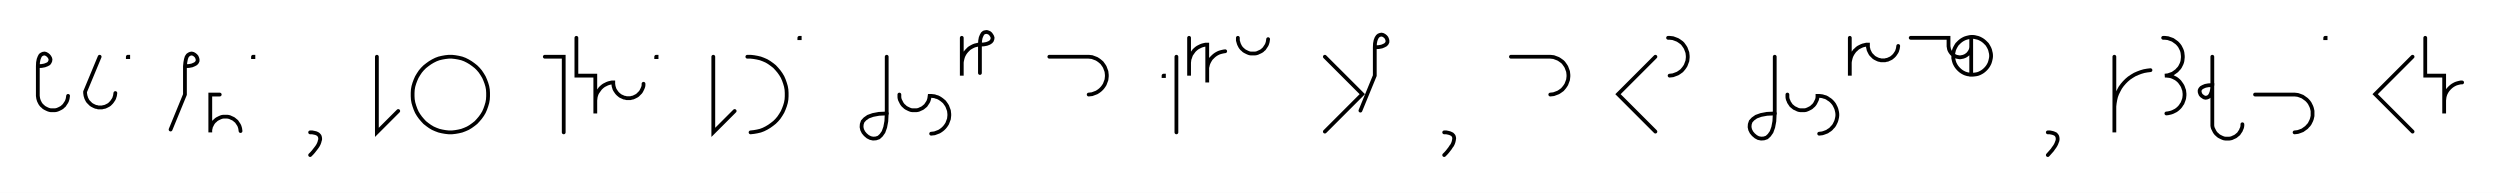
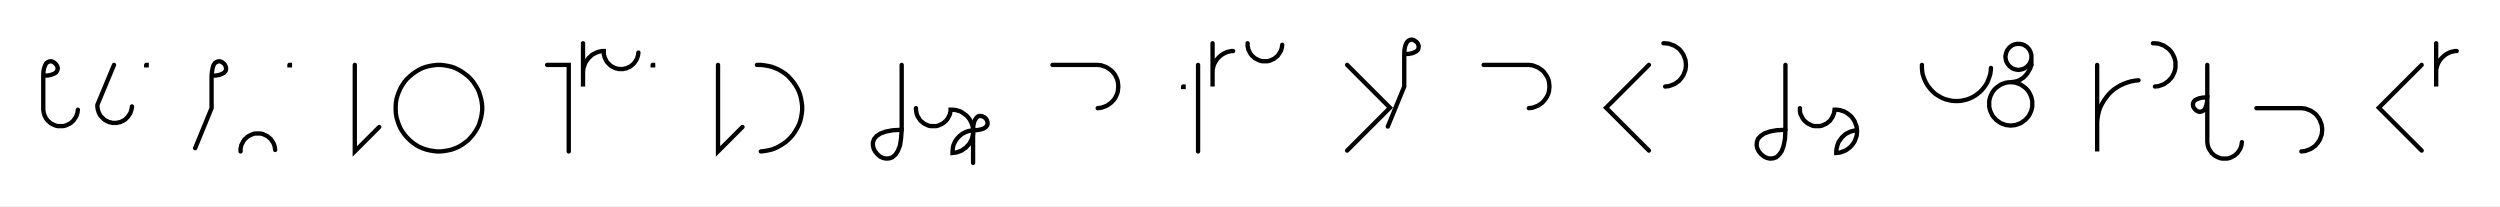
- <svg xmlns="http://www.w3.org/2000/svg" width="1322.029" height="102.0" style="fill:none; stroke-linecap:round;">
+ <svg xmlns="http://www.w3.org/2000/svg" width="1155.608" height="95.252" style="fill:none; stroke-linecap:round;">
  <rect width="100%" height="100%" fill="#FFFFFF" />
  <path stroke="#000000" stroke-width="2" d="M 550,75" />
  <path stroke="#000000" stroke-width="2" d="M 20,35" />
  <path stroke="#000000" stroke-width="2" d="M 20,35 22,34.9 23.6,34.6 24.9,34.1 25.8,33.6 26.3,32.9 26.6,32.2 26.7,31.4 26.5,30.7 26.1,30 25.6,29.4 25,28.9 24.3,28.5 23.6,28.3 22.8,28.4 22.1,28.7 21.4,29.2 20.9,30.1 20.4,31.4 20.1,33 20,35 20,50 20,50.7 20.1,51.4 20.2,52.1 20.4,52.8 20.6,53.4 20.9,54 21.2,54.6 21.6,55.2 22.1,55.8 22.6,56.2 23.1,56.7 23.7,57.1 24.3,57.4 24.9,57.7 25.6,58 26.3,58.2 26.9,58.3 27.6,58.3 28.3,58.3 29,58.3 29.7,58.2 30.4,58 31.1,57.7 31.7,57.4 32.3,57.1 32.9,56.7 33.4,56.2 33.9,55.8 34.3,55.2 34.7,54.6 35.1,54 35.4,53.4 35.6,52.8 35.8,52.1 35.9,51.4 36,50.7" />
  <path stroke="#000000" stroke-width="2" d="M 42.7,70" />
  <path stroke="#000000" stroke-width="2" d="M 52.7,30 45,48.5 45,49.2 45.1,49.9 45.2,50.6 45.4,51.2 45.6,51.9 45.9,52.5 46.2,53.1 46.6,53.7 47.1,54.2 47.6,54.7 48.1,55.2 48.7,55.6 49.3,55.9 49.9,56.2 50.6,56.5 51.3,56.6 51.9,56.8 52.6,56.8 53.3,56.8 54,56.8 54.7,56.6 55.4,56.5 56.1,56.2 56.7,55.9 57.3,55.6 57.9,55.2 58.4,54.7 58.9,54.2 59.3,53.7 59.7,53.1 60.1,52.5 60.4,51.9 60.6,51.2 60.8,50.6 60.9,49.9 61,49.2" />
  <path stroke="#000000" stroke-width="2" d="M 67.6,70" />
  <path stroke="#000000" stroke-width="2" d="M 67.6,30 67.8,30 67.8,30.2 67.6,30.2 67.6,30" />
  <path stroke="#000000" stroke-width="2" d="M 97.8,70" />
  <path stroke="#000000" stroke-width="2" d="M 97.8,35" />
  <path stroke="#000000" stroke-width="2" d="M 97.8,35 99.9,34.9 101.5,34.6 102.7,34.1 103.6,33.6 104.2,32.9 104.5,32.2 104.5,31.4 104.3,30.7 104,30 103.5,29.4 102.9,28.9 102.2,28.5 101.4,28.3 100.7,28.4 100,28.7 99.3,29.2 98.7,30.1 98.3,31.4 98,33 97.8,35 97.8,50 90.2,68.5" />
  <path stroke="#000000" stroke-width="2" d="M 111.2,70" />
-   <path stroke="#000000" stroke-width="2" d="M 116.2,50 111.2,50 111.2,70 111.2,69.3 111.2,68.6 111.4,67.9 111.5,67.2 111.8,66.6 112.1,66 112.4,65.4 112.8,64.8 113.3,64.2 113.8,63.8 114.3,63.3 114.9,62.9 115.5,62.6 116.1,62.3 116.8,62 117.4,61.8 118.1,61.7 118.8,61.7 119.5,61.7 120.2,61.7 120.9,61.8 121.6,62 122.2,62.3 122.9,62.6 123.5,62.9 124,63.3 124.6,63.8 125.1,64.2 125.5,64.8 125.9,65.4 126.3,66 126.6,66.6 126.8,67.2 127,67.9 127.1,68.6 127.2,69.3" />
+   <path stroke="#000000" stroke-width="2" d="M 111.2,70 111.2,69.3 111.2,68.6 111.4,67.9 111.5,67.2 111.8,66.6 112.1,66 112.4,65.4 112.8,64.8 113.3,64.2 113.8,63.8 114.3,63.3 114.9,62.9 115.5,62.6 116.1,62.3 116.8,62 117.4,61.8 118.1,61.7 118.8,61.7 119.5,61.7 120.2,61.7 120.9,61.8 121.6,62 122.2,62.3 122.9,62.6 123.5,62.9 124,63.3 124.6,63.8 125.1,64.2 125.5,64.8 125.9,65.4 126.3,66 126.6,66.6 126.8,67.2 127,67.9 127.1,68.6 127.2,69.3" />
  <path stroke="#000000" stroke-width="2" d="M 133.8,70" />
  <path stroke="#000000" stroke-width="2" d="M 133.8,30 134,30 134,30.2 133.8,30.2 133.8,30" />
  <path stroke="#000000" stroke-width="2" d="M 164,70" />
-   <path stroke="#000000" stroke-width="2" d="M 164,70" />
-   <path stroke="#000000" stroke-width="2" d="M 164,70 165.1,70 166.1,70.2 167,70.4 167.7,70.7 168.2,71 168.7,71.5 169,71.9 169.2,72.5 169.3,73.1 169.3,73.8 169.1,74.4 168.9,75.2 168.6,76 168.2,76.8 167.7,77.6 167.1,78.4 166.4,79.3 165.7,80.2 164.9,81.1 164,82" />
-   <path stroke="#000000" stroke-width="2" d="M 199.3,70" />
-   <path stroke="#000000" stroke-width="2" d="M 199.3,30 199.3,70 210.6,58.7" />
-   <path stroke="#000000" stroke-width="2" d="M 217.3,70" />
-   <path stroke="#000000" stroke-width="2" d="M 237.3,70 239,70 240.8,69.8 242.5,69.5 244.2,69.1 245.8,68.5 247.4,67.8 248.9,66.9 250.3,65.9 251.7,64.8 252.9,63.5 254,62.2 255,60.8 255.9,59.3 256.6,57.7 257.2,56 257.7,54.3 258,52.6 258.1,50.9 258.1,49.1 258,47.4 257.7,45.7 257.2,44 256.6,42.4 255.9,40.8 255,39.3 254,37.8 252.9,36.5 251.7,35.3 250.3,34.2 248.9,33.2 247.4,32.3 245.8,31.5 244.2,30.9 242.5,30.5 240.8,30.2 239,30 237.3,30 235.5,30.2 233.8,30.5 232.1,30.9 230.5,31.5 228.9,32.3 227.4,33.2 226,34.2 224.6,35.3 223.4,36.5 222.3,37.8 221.3,39.3 220.4,40.8 219.7,42.4 219.1,44 218.6,45.7 218.3,47.4 218.2,49.1 218.2,50.9 218.3,52.6 218.6,54.3 219.1,56 219.7,57.7 220.4,59.3 221.3,60.8 222.3,62.2 223.4,63.5 224.6,64.8 226,65.9 227.4,66.9 228.9,67.8 230.5,68.5 232.1,69.1 233.8,69.5 235.5,69.8 237.3,70" />
-   <path stroke="#000000" stroke-width="2" d="M 288.1,70" />
-   <path stroke="#000000" stroke-width="2" d="M 288.1,30 298.1,30 298.1,70" />
-   <path stroke="#000000" stroke-width="2" d="M 304.8,70" />
-   <path stroke="#000000" stroke-width="2" d="M 304.8,20 304.8,40 314.8,40 314.8,60 314.8,54 314.8,53.1 314.9,52.3 315,51.4 315.2,50.6 315.5,49.7 315.9,48.9 316.4,48.2 316.9,47.5 317.4,46.8 318,46.2 318.7,45.6 319.4,45.1 320.2,44.7 321,44.3 321.8,44 322.6,43.8 323.5,43.6 324.3,43.6 324.3,44.3 324.4,45 324.5,45.7 324.7,46.3 324.9,47 325.2,47.6 325.6,48.2 326,48.8 326.4,49.3 326.9,49.8 327.5,50.3 328,50.7 328.6,51 329.3,51.3 329.9,51.6 330.6,51.7 331.3,51.9 332,51.9 332.7,51.9 333.4,51.9 334.1,51.7 334.7,51.6 335.4,51.3 336,51 336.6,50.7 337.2,50.3 337.7,49.8 338.2,49.3 338.7,48.8 339.1,48.2 339.4,47.6 339.7,47 340,46.3 340.2,45.7 340.3,45 340.3,44.3" />
-   <path stroke="#000000" stroke-width="2" d="M 347,70" />
-   <path stroke="#000000" stroke-width="2" d="M 347,30 347.2,30 347.2,30.2 347,30.2 347,30" />
-   <path stroke="#000000" stroke-width="2" d="M 377.2,70" />
-   <path stroke="#000000" stroke-width="2" d="M 377.2,30 377.2,70 388.5,58.7" />
-   <path stroke="#000000" stroke-width="2" d="M 395.2,70" />
-   <path stroke="#000000" stroke-width="2" d="M 395.2,30 396.9,30 398.7,30.2 400.4,30.5 402.1,30.9 403.7,31.5 405.3,32.2 406.8,33.1 408.2,34.1 409.6,35.2 410.8,36.5 411.9,37.8 412.9,39.2 413.8,40.7 414.5,42.3 415.1,44 415.6,45.7 415.9,47.4 416,49.1 416,50.9 415.9,52.6 415.6,54.3 415.1,56 414.5,57.6 413.8,59.2 412.9,60.7 411.9,62.2 410.8,63.5 409.6,64.7 408.2,65.8 406.8,66.8 405.3,67.7 403.7,68.5 402.1,69.1 400.4,69.5 398.7,69.8 396.9,70" />
-   <path stroke="#000000" stroke-width="2" d="M 422.7,70" />
-   <path stroke="#000000" stroke-width="2" d="M 422.7,20 422.9,20 422.9,20.2 422.7,20.2 422.7,20" />
-   <path stroke="#000000" stroke-width="2" d="M 452.9,70" />
-   <path stroke="#000000" stroke-width="2" d="M 468.9,30 468.9,60" />
-   <path stroke="#000000" stroke-width="2" d="M 468.9,60 468.7,64.1 468.1,67.3 467.2,69.8 466,71.5 464.7,72.7 463.2,73.2 461.7,73.3 460.3,73 458.9,72.3 457.6,71.2 456.6,70 455.9,68.6 455.6,67.2 455.7,65.7 456.2,64.2 457.4,62.9 459.1,61.7 461.6,60.8 464.8,60.2 468.9,60" />
-   <path stroke="#000000" stroke-width="2" d="M 475.6,70" />
-   <path stroke="#000000" stroke-width="2" d="M 475.6,50 475.6,50.7 475.6,51.4 475.7,52.1 475.9,52.8 476.2,53.4 476.5,54 476.8,54.6 477.2,55.2 477.7,55.8 478.2,56.2 478.7,56.7 479.3,57.1 479.9,57.4 480.5,57.7 481.2,58 481.8,58.2 482.5,58.3 483.2,58.3 483.9,58.3 484.6,58.3 485.3,58.2 486,58 486.6,57.7 487.3,57.4 487.9,57.1 488.4,56.7 489,56.2 489.5,55.8 489.9,55.2 490.3,54.6 490.7,54 491,53.4 491.2,52.8 491.4,52.1 491.5,51.4 491.6,50.7 492.4,50.7 493.3,50.8 494.2,50.9 495,51.2 495.8,51.4 496.6,51.8 497.4,52.3 498.1,52.8 498.7,53.3 499.4,53.9 499.9,54.6 500.4,55.3 500.9,56.1 501.2,56.9 501.5,57.7 501.8,58.5 501.9,59.4 502,60.3 502,61.1 501.9,62 501.8,62.9 501.5,63.7 501.2,64.5 500.9,65.3 500.4,66.1 499.9,66.8 499.4,67.4 498.7,68.1 498.1,68.6 497.4,69.1 496.6,69.6 495.8,69.9 495,70.2 494.2,70.5 493.3,70.6 492.4,70.7" />
-   <path stroke="#000000" stroke-width="2" d="M 508.6,70" />
-   <path stroke="#000000" stroke-width="2" d="M 508.6,20 508.6,40 508.6,34 508.6,33.1 508.7,32.3 508.9,31.4 509.1,30.6 509.4,29.7 509.8,28.9 510.2,28.2 510.7,27.5 511.3,26.8 511.9,26.2 512.5,25.6 513.3,25.1 514,24.7 514.8,24.3 515.6,24 516.5,23.8 517.3,23.6 518.2,23.6" />
-   <path stroke="#000000" stroke-width="2" d="M 518.2,23.6 520.2,23.5 521.8,23.2 523.1,22.7 524,22.1 524.5,21.5 524.8,20.7 524.9,20 524.7,19.3 524.3,18.6 523.8,17.9 523.2,17.4 522.5,17.1 521.8,16.9 521,17 520.3,17.2 519.6,17.8 519.1,18.7 518.6,19.9 518.3,21.5 518.2,23.6 518.2,38.6" />
-   <path stroke="#000000" stroke-width="2" d="M 554.9,70" />
-   <path stroke="#000000" stroke-width="2" d="M 554.9,30 574.9,30 575.7,30 576.6,30.1 577.5,30.2 578.3,30.5 579.1,30.8 579.9,31.1 580.7,31.6 581.4,32.1 582,32.6 582.7,33.2 583.2,33.9 583.7,34.6 584.2,35.4 584.5,36.2 584.8,37 585.1,37.8 585.2,38.7 585.3,39.6 585.3,40.4 585.2,41.3 585.1,42.2 584.8,43 584.5,43.8 584.2,44.6 583.7,45.4 583.2,46.1 582.7,46.7 582,47.4 581.4,47.9 580.7,48.4 579.9,48.9 579.1,49.2 578.3,49.5 577.5,49.8 576.6,49.9 575.7,50" />
-   <path stroke="#000000" stroke-width="2" d="M 615.3,70" />
-   <path stroke="#000000" stroke-width="2" d="M 615.3,40 615.5,40 615.5,40.2 615.3,40.2 615.3,40" />
-   <path stroke="#000000" stroke-width="2" d="M 622.1,70" />
-   <path stroke="#000000" stroke-width="2" d="M 622.1,30 622.1,70" />
-   <path stroke="#000000" stroke-width="2" d="M 628.8,70" />
-   <path stroke="#000000" stroke-width="2" d="M 628.8,20 628.8,40 628.8,34 628.8,33.1 628.9,32.3 629,31.4 629.3,30.6 629.6,29.7 629.9,28.9 630.4,28.2 630.9,27.5 631.4,26.8 632,26.2 632.7,25.6 633.4,25.1 634.2,24.7 635,24.3 635.8,24 636.6,23.8 637.5,23.6 638.4,23.6 638.4,43.6 638.4,37.6 638.4,36.7 638.4,35.8 638.6,35 638.8,34.1 639.1,33.3 639.5,32.5 639.9,31.8 640.4,31 641,30.4 641.6,29.8 642.3,29.2 643,28.7 643.7,28.3 644.5,27.9 645.4,27.6 646.2,27.4 647.1,27.2 647.9,27.1" />
-   <path stroke="#000000" stroke-width="2" d="M 654.6,70" />
-   <path stroke="#000000" stroke-width="2" d="M 654.6,20 654.6,20.7 654.6,21.4 654.8,22.1 655,22.8 655.2,23.4 655.5,24 655.8,24.6 656.2,25.2 656.7,25.8 657.2,26.2 657.7,26.7 658.3,27.1 658.9,27.4 659.5,27.7 660.2,28 660.8,28.2 661.5,28.3 662.2,28.3 662.9,28.3 663.6,28.3 664.3,28.2 665,28 665.6,27.7 666.3,27.4 666.9,27.1 667.5,26.7 668,26.2 668.5,25.8 668.9,25.2 669.3,24.6 669.7,24 670,23.4 670.2,22.8 670.4,22.1 670.5,21.4 670.6,20.7" />
-   <path stroke="#000000" stroke-width="2" d="M 700.6,70" />
-   <path stroke="#000000" stroke-width="2" d="M 700.6,30 720.4,49.8 700.6,69.6" />
-   <path stroke="#000000" stroke-width="2" d="M 727,70" />
-   <path stroke="#000000" stroke-width="2" d="M 727,25" />
-   <path stroke="#000000" stroke-width="2" d="M 727,25 729.1,24.9 730.7,24.6 731.9,24.1 732.8,23.6 733.4,22.9 733.7,22.2 733.7,21.4 733.5,20.7 733.2,20 732.7,19.4 732.1,18.9 731.4,18.5 730.6,18.3 729.9,18.4 729.1,18.7 728.5,19.2 727.9,20.1 727.4,21.4 727.1,23 727,25 727,40 719.4,58.5" />
-   <path stroke="#000000" stroke-width="2" d="M 763.7,70" />
-   <path stroke="#000000" stroke-width="2" d="M 763.7,70" />
-   <path stroke="#000000" stroke-width="2" d="M 763.7,70 764.8,70 765.8,70.2 766.6,70.4 767.3,70.7 767.9,71 768.4,71.5 768.7,71.9 768.9,72.5 769,73.1 768.9,73.8 768.8,74.4 768.6,75.2 768.3,76 767.9,76.8 767.3,77.6 766.8,78.4 766.1,79.3 765.4,80.2 764.6,81.1 763.7,82" />
-   <path stroke="#000000" stroke-width="2" d="M 799,70" />
-   <path stroke="#000000" stroke-width="2" d="M 799,30 819,30 819.8,30 820.7,30.1 821.6,30.2 822.4,30.5 823.2,30.8 824,31.1 824.8,31.6 825.5,32.1 826.2,32.6 826.8,33.2 827.3,33.9 827.8,34.6 828.3,35.4 828.6,36.2 828.9,37 829.2,37.8 829.3,38.7 829.4,39.6 829.4,40.4 829.3,41.3 829.2,42.2 828.9,43 828.6,43.8 828.3,44.6 827.8,45.4 827.3,46.1 826.8,46.7 826.2,47.4 825.5,47.9 824.8,48.4 824,48.9 823.2,49.2 822.4,49.5 821.6,49.8 820.7,49.9 819.8,50" />
-   <path stroke="#000000" stroke-width="2" d="M 859.4,70" />
-   <path stroke="#000000" stroke-width="2" d="M 875.4,30 855.6,49.8 875.4,69.6" />
-   <path stroke="#000000" stroke-width="2" d="M 882.1,70" />
-   <path stroke="#000000" stroke-width="2" d="M 882.1,20 882.9,20 883.8,20.1 884.7,20.2 885.5,20.5 886.3,20.8 887.1,21.1 887.9,21.6 888.6,22.1 889.3,22.6 889.9,23.2 890.4,23.9 890.9,24.6 891.4,25.4 891.7,26.2 892,27 892.3,27.8 892.4,28.7 892.5,29.6 892.5,30.4 892.4,31.3 892.3,32.2 892,33 891.7,33.8 891.4,34.6 890.9,35.4 890.4,36.1 889.9,36.7 889.3,37.4 888.6,37.9 887.9,38.4 887.1,38.9 886.3,39.2 885.5,39.5 884.7,39.8 883.8,39.9 882.9,40" />
-   <path stroke="#000000" stroke-width="2" d="M 922.5,70" />
-   <path stroke="#000000" stroke-width="2" d="M 938.5,30 938.5,60" />
-   <path stroke="#000000" stroke-width="2" d="M 938.5,60 938.3,64.1 937.7,67.3 936.8,69.8 935.6,71.5 934.3,72.7 932.8,73.2 931.3,73.3 929.8,73 928.5,72.3 927.2,71.2 926.2,70 925.5,68.6 925.2,67.2 925.3,65.7 925.8,64.2 927,62.9 928.7,61.7 931.2,60.8 934.4,60.2 938.5,60" />
-   <path stroke="#000000" stroke-width="2" d="M 945.2,70" />
-   <path stroke="#000000" stroke-width="2" d="M 945.2,50 945.2,50.7 945.2,51.4 945.3,52.1 945.5,52.8 945.8,53.4 946,54 946.4,54.6 946.8,55.2 947.2,55.8 947.7,56.2 948.3,56.7 948.8,57.1 949.5,57.4 950.1,57.7 950.7,58 951.4,58.2 952.1,58.3 952.8,58.3 953.5,58.3 954.2,58.3 954.9,58.2 955.5,58 956.2,57.7 956.8,57.4 957.4,57.1 958,56.7 958.5,56.2 959,55.8 959.5,55.2 959.9,54.6 960.2,54 960.5,53.4 960.8,52.8 961,52.1 961.1,51.4 961.1,50.7 962,50.7 962.9,50.8 963.7,50.9 964.6,51.2 965.4,51.4 966.2,51.8 966.9,52.3 967.7,52.8 968.3,53.3 968.9,53.9 969.5,54.6 970,55.3 970.4,56.1 970.8,56.9 971.1,57.7 971.3,58.5 971.5,59.4 971.6,60.3 971.6,61.1 971.5,62 971.3,62.9 971.1,63.7 970.8,64.5 970.4,65.3 970,66.1 969.5,66.8 968.9,67.4 968.3,68.1 967.7,68.6 966.9,69.1 966.2,69.6 965.4,69.9 964.6,70.2 963.7,70.5 962.9,70.6 962,70.7" />
-   <path stroke="#000000" stroke-width="2" d="M 978.2,70" />
-   <path stroke="#000000" stroke-width="2" d="M 978.2,20 978.2,40 978.2,34 978.2,33.1 978.3,32.3 978.5,31.4 978.7,30.6 979,29.7 979.4,28.9 979.8,28.2 980.3,27.5 980.8,26.8 981.5,26.2 982.1,25.6 982.8,25.1 983.6,24.7 984.4,24.3 985.2,24 986.1,23.8 986.9,23.6 987.8,23.6 987.8,24.3 987.8,25 988,25.7 988.1,26.3 988.4,27 988.7,27.6 989,28.2 989.4,28.8 989.9,29.3 990.4,29.8 990.9,30.3 991.5,30.7 992.1,31 992.7,31.3 993.4,31.6 994,31.7 994.7,31.9 995.4,31.9 996.1,31.9 996.8,31.9 997.5,31.7 998.2,31.6 998.8,31.3 999.5,31 1000.1,30.7 1000.6,30.3 1001.2,29.8 1001.7,29.3 1002.1,28.8 1002.5,28.2 1002.9,27.6 1003.2,27 1003.4,26.3 1003.6,25.7 1003.7,25 1003.8,24.3" />
-   <path stroke="#000000" stroke-width="2" d="M 1010.4,70" />
-   <path stroke="#000000" stroke-width="2" d="M 1010.4,20 1030.4,20 1030.4,24 1030.4,24.5 1030.5,25 1030.6,25.6 1030.7,26.1 1030.9,26.6 1031.1,27 1031.4,27.5 1031.7,27.9 1032,28.3 1032.4,28.7 1032.8,29 1033.2,29.3 1033.7,29.6 1034.1,29.8 1034.6,30 1035.1,30.1 1035.6,30.2 1036.2,30.3 1036.7,30.3 1037.2,30.2 1037.7,30.1 1038.2,30 1038.7,29.8 1039.2,29.6 1039.7,29.3 1040.1,29 1040.5,28.7 1040.9,28.3 1041.2,27.9 1041.5,27.5 1041.8,27 1042,26.6 1042.2,26.1 1042.3,25.6 1042.4,25 1042.4,24.5 1042.4,19.5 1042.4,39.5 1043.3,39.5 1044.2,39.4 1045,39.3 1045.9,39.1 1046.7,38.8 1047.5,38.4 1048.2,38 1048.9,37.5 1049.6,36.9 1050.2,36.3 1050.8,35.6 1051.3,34.9 1051.7,34.2 1052.1,33.4 1052.4,32.5 1052.6,31.7 1052.8,30.8 1052.9,30 1052.9,29.1 1052.8,28.2 1052.6,27.4 1052.4,26.5 1052.1,25.7 1051.7,24.9 1051.3,24.2 1050.8,23.4 1050.2,22.8 1049.6,22.2 1048.9,21.6 1048.2,21.1 1047.5,20.7 1046.7,20.3 1045.9,20 1045,19.8 1044.2,19.6 1043.3,19.5 1042.4,19.5 1041.6,19.6 1040.7,19.8 1039.9,20 1039,20.3 1038.2,20.7 1037.5,21.1 1036.8,21.6 1036.1,22.2 1035.5,22.8 1034.9,23.4 1034.4,24.2 1034,24.9 1033.6,25.7 1033.3,26.5 1033.1,27.4 1032.9,28.2 1032.9,29.1 1032.9,30 1032.9,30.8 1033.1,31.7 1033.3,32.5 1033.6,33.4 1034,34.2 1034.4,34.9 1034.9,35.6 1035.5,36.3 1036.1,36.9 1036.8,37.5 1037.5,38 1038.2,38.4 1039,38.8 1039.9,39.1 1040.7,39.3 1041.6,39.4 1042.4,39.5" />
-   <path stroke="#000000" stroke-width="2" d="M 1082.9,70" />
-   <path stroke="#000000" stroke-width="2" d="M 1082.9,70" />
-   <path stroke="#000000" stroke-width="2" d="M 1082.9,70 1084,70 1085,70.2 1085.8,70.4 1086.5,70.7 1087.1,71 1087.5,71.5 1087.8,71.9 1088,72.5 1088.1,73.1 1088.1,73.8 1088,74.4 1087.7,75.2 1087.4,76 1087,76.8 1086.5,77.6 1085.9,78.4 1085.3,79.3 1084.5,80.2 1083.7,81.1 1082.9,82" />
-   <path stroke="#000000" stroke-width="2" d="M 1118.1,70" />
-   <path stroke="#000000" stroke-width="2" d="M 1118.1,30 1118.1,70 1118.1,58 1118.1,56.3 1118.3,54.5 1118.6,52.8 1119,51.1 1119.6,49.5 1120.4,47.9 1121.2,46.4 1122.2,45 1123.4,43.6 1124.6,42.4 1125.9,41.3 1127.4,40.3 1128.9,39.4 1130.5,38.7 1132.1,38.1 1133.8,37.6 1135.5,37.3 1137.2,37.1" />
-   <path stroke="#000000" stroke-width="2" d="M 1143.9,70" />
-   <path stroke="#000000" stroke-width="2" d="M 1143.9,20 1144.8,20 1145.6,20.1 1146.5,20.2 1147.3,20.5 1148.2,20.8 1149,21.1 1149.7,21.6 1150.4,22.1 1151.1,22.6 1151.7,23.2 1152.3,23.9 1152.8,24.6 1153.2,25.4 1153.6,26.2 1153.9,27 1154.1,27.8 1154.2,28.7 1154.3,29.6 1154.3,30.4 1154.2,31.3 1154.1,32.2 1153.9,33 1153.6,33.8 1153.2,34.6 1152.8,35.4 1152.3,36.1 1151.7,36.7 1151.1,37.4 1150.4,37.9 1149.7,38.4 1149,38.9 1148.2,39.2 1147.3,39.5 1146.5,39.8 1145.6,39.9 1144.8,40 1145.6,40 1146.5,40.1 1147.4,40.2 1148.2,40.4 1149,40.7 1149.8,41.1 1150.6,41.5 1151.3,42 1152,42.6 1152.6,43.2 1153.1,43.9 1153.6,44.6 1154.1,45.4 1154.4,46.1 1154.7,47 1155,47.8 1155.1,48.7 1155.2,49.5 1155.2,50.4 1155.1,51.3 1155,52.1 1154.7,53 1154.4,53.8 1154.1,54.6 1153.6,55.3 1153.1,56.1 1152.6,56.7 1152,57.3 1151.3,57.9 1150.6,58.4 1149.8,58.8 1149,59.2 1148.2,59.5 1147.4,59.7 1146.5,59.9 1145.6,60" />
-   <path stroke="#000000" stroke-width="2" d="M 1161.9,70" />
-   <path stroke="#000000" stroke-width="2" d="M 1169.9,30 1169.9,45" />
-   <path stroke="#000000" stroke-width="2" d="M 1169.9,45 1169.8,47 1169.5,48.6 1169,49.9 1168.4,50.8 1167.8,51.3 1167,51.6 1166.3,51.7 1165.5,51.5 1164.9,51.1 1164.2,50.6 1163.7,50 1163.4,49.3 1163.2,48.6 1163.2,47.8 1163.5,47.1 1164.1,46.4 1165,45.9 1166.2,45.4 1167.8,45.1 1169.9,45 1169.9,65 1169.9,65.7 1169.9,66.4 1170,67.1 1170.2,67.8 1170.5,68.4 1170.8,69 1171.1,69.6 1171.5,70.2 1172,70.8 1172.5,71.2 1173,71.7 1173.6,72.1 1174.2,72.4 1174.8,72.7 1175.5,73 1176.1,73.2 1176.8,73.3 1177.5,73.3 1178.2,73.3 1178.9,73.3 1179.6,73.2 1180.3,73 1180.9,72.7 1181.6,72.4 1182.2,72.1 1182.7,71.7 1183.3,71.2 1183.8,70.8 1184.2,70.2 1184.6,69.6 1185,69 1185.2,68.4 1185.5,67.8 1185.7,67.1 1185.8,66.4 1185.8,65.7" />
-   <path stroke="#000000" stroke-width="2" d="M 1192.5,70" />
-   <path stroke="#000000" stroke-width="2" d="M 1192.5,50 1212.5,50 1213.4,50 1214.3,50.1 1215.1,50.2 1216,50.5 1216.8,50.8 1217.6,51.1 1218.3,51.6 1219,52.1 1219.7,52.6 1220.3,53.2 1220.9,53.9 1221.4,54.6 1221.8,55.4 1222.2,56.2 1222.5,57 1222.7,57.8 1222.9,58.7 1222.9,59.6 1222.9,60.4 1222.9,61.3 1222.7,62.2 1222.5,63 1222.2,63.8 1221.8,64.6 1221.4,65.4 1220.9,66.1 1220.3,66.7 1219.7,67.4 1219,67.9 1218.3,68.4 1217.6,68.9 1216.8,69.2 1216,69.5 1215.1,69.8 1214.3,69.9 1213.4,70" />
-   <path stroke="#000000" stroke-width="2" d="M 1229.6,70" />
-   <path stroke="#000000" stroke-width="2" d="M 1229.6,20 1229.8,20 1229.8,20.2 1229.6,20.2 1229.6,20" />
-   <path stroke="#000000" stroke-width="2" d="M 1259.8,70" />
-   <path stroke="#000000" stroke-width="2" d="M 1275.8,30 1256,49.8 1275.8,69.6" />
-   <path stroke="#000000" stroke-width="2" d="M 1282.5,70" />
-   <path stroke="#000000" stroke-width="2" d="M 1282.5,20 1282.5,40 1292.5,40 1292.5,60 1292.5,54 1292.5,53.1 1292.6,52.3 1292.7,51.4 1292.9,50.6 1293.2,49.7 1293.6,48.9 1294,48.2 1294.5,47.5 1295.1,46.8 1295.7,46.2 1296.4,45.6 1297.1,45.1 1297.8,44.7 1298.6,44.3 1299.5,44 1300.3,43.8 1301.2,43.6 1302,43.6" />
-   <path stroke="#000000" stroke-width="2" d="M 1332,70" />
+   <path stroke="#000000" stroke-width="2" d="M 164,30 164,70 175.3,58.7" />
+   <path stroke="#000000" stroke-width="2" d="M 182,70" />
+   <path stroke="#000000" stroke-width="2" d="M 202,70 203.7,70 205.5,69.8 207.2,69.5 208.9,69.1 210.5,68.5 212.1,67.8 213.6,66.9 215,65.9 216.4,64.8 217.6,63.5 218.7,62.2 219.7,60.8 220.6,59.3 221.4,57.7 221.9,56 222.4,54.3 222.7,52.6 222.9,50.9 222.9,49.1 222.7,47.4 222.4,45.7 221.9,44 221.4,42.4 220.6,40.8 219.7,39.3 218.7,37.8 217.6,36.5 216.4,35.3 215,34.2 213.6,33.2 212.1,32.3 210.5,31.5 208.9,30.9 207.2,30.5 205.5,30.2 203.7,30 202,30 200.3,30.2 198.5,30.5 196.9,30.9 195.2,31.5 193.6,32.3 192.1,33.2 190.7,34.2 189.4,35.3 188.1,36.5 187,37.8 186,39.3 185.1,40.8 184.4,42.4 183.8,44 183.3,45.7 183,47.4 182.9,49.1 182.9,50.9 183,52.6 183.3,54.3 183.8,56 184.4,57.7 185.1,59.3 186,60.8 187,62.2 188.1,63.5 189.4,64.8 190.7,65.9 192.1,66.9 193.6,67.8 195.2,68.5 196.9,69.1 198.5,69.5 200.3,69.8 202,70" />
+   <path stroke="#000000" stroke-width="2" d="M 252.9,70" />
+   <path stroke="#000000" stroke-width="2" d="M 252.9,30 262.9,30 262.9,70" />
+   <path stroke="#000000" stroke-width="2" d="M 269.5,70" />
+   <path stroke="#000000" stroke-width="2" d="M 269.5,20 269.5,40 269.5,34 269.5,33.1 269.6,32.3 269.7,31.4 270,30.6 270.3,29.7 270.6,28.9 271.1,28.2 271.6,27.5 272.1,26.8 272.8,26.2 273.4,25.6 274.1,25.1 274.9,24.7 275.7,24.3 276.5,24 277.3,23.8 278.2,23.6 279.1,23.6 279.1,24.3 279.1,25 279.3,25.7 279.4,26.3 279.7,27 280,27.6 280.3,28.2 280.7,28.8 281.2,29.3 281.7,29.8 282.2,30.3 282.8,30.7 283.4,31 284,31.3 284.7,31.6 285.3,31.7 286,31.9 286.7,31.9 287.4,31.9 288.1,31.9 288.8,31.7 289.5,31.6 290.1,31.3 290.8,31 291.4,30.7 291.9,30.3 292.5,29.8 293,29.3 293.4,28.8 293.8,28.2 294.2,27.6 294.5,27 294.7,26.3 294.9,25.7 295,25 295.1,24.3" />
+   <path stroke="#000000" stroke-width="2" d="M 301.7,70" />
+   <path stroke="#000000" stroke-width="2" d="M 301.7,30 301.9,30 301.9,30.2 301.7,30.2 301.7,30" />
+   <path stroke="#000000" stroke-width="2" d="M 331.9,70" />
+   <path stroke="#000000" stroke-width="2" d="M 331.9,30 331.9,70 343.2,58.7" />
+   <path stroke="#000000" stroke-width="2" d="M 349.9,70" />
+   <path stroke="#000000" stroke-width="2" d="M 349.9,30 351.7,30 353.4,30.2 355.1,30.5 356.8,30.9 358.4,31.5 360,32.2 361.5,33.1 363,34.1 364.3,35.2 365.5,36.5 366.6,37.8 367.6,39.2 368.5,40.7 369.3,42.3 369.9,44 370.3,45.7 370.6,47.4 370.8,49.1 370.8,50.9 370.6,52.6 370.3,54.3 369.9,56 369.3,57.6 368.5,59.2 367.6,60.7 366.6,62.2 365.5,63.5 364.3,64.7 363,65.8 361.5,66.8 360,67.7 358.4,68.5 356.8,69.1 355.1,69.5 353.4,69.8 351.7,70" />
+   <path stroke="#000000" stroke-width="2" d="M 400.8,70" />
+   <path stroke="#000000" stroke-width="2" d="M 416.8,30 416.8,60" />
+   <path stroke="#000000" stroke-width="2" d="M 416.8,60 416.5,64.1 416,67.3 415,69.8 413.9,71.5 412.5,72.7 411.1,73.2 409.6,73.3 408.1,73 406.7,72.3 405.5,71.2 404.5,70 403.8,68.6 403.5,67.2 403.5,65.7 404.1,64.2 405.2,62.9 407,61.7 409.5,60.8 412.7,60.2 416.8,60" />
+   <path stroke="#000000" stroke-width="2" d="M 423.4,70" />
+   <path stroke="#000000" stroke-width="2" d="M 423.4,50 423.4,50.7 423.5,51.4 423.6,52.1 423.8,52.8 424,53.4 424.3,54 424.7,54.6 425.1,55.2 425.5,55.8 426,56.2 426.6,56.7 427.1,57.1 427.7,57.4 428.4,57.7 429,58 429.7,58.2 430.4,58.3 431.1,58.3 431.8,58.3 432.5,58.3 433.2,58.2 433.8,58 434.5,57.7 435.1,57.4 435.7,57.1 436.3,56.7 436.8,56.2 437.3,55.8 437.8,55.2 438.2,54.6 438.5,54 438.8,53.4 439.1,52.8 439.2,52.1 439.4,51.4 439.4,50.7 440.3,50.7 441.2,50.8 442,50.9 442.9,51.2 443.7,51.4 444.5,51.8 445.2,52.3 445.9,52.8 446.6,53.3 447.2,53.9 447.8,54.6 448.3,55.3 448.7,56.1 449.1,56.9 449.4,57.7 449.6,58.5 449.8,59.4 449.8,60.3 449.8,61.1 449.8,62 449.6,62.9 449.4,63.7 449.1,64.5 448.7,65.3 448.3,66.1 447.8,66.8 447.2,67.4 446.6,68.1 445.9,68.6 445.2,69.1 444.5,69.6 443.7,69.9 442.9,70.2 442,70.5 441.2,70.6 440.3,70.7 440.3,69.8 440.4,68.9 440.5,68.1 440.7,67.2 441,66.4 441.4,65.6 441.8,64.9 442.3,64.2 442.9,63.5 443.5,62.9 444.2,62.3 444.9,61.8 445.7,61.4 446.4,61 447.3,60.7 448.1,60.5 449,60.3 449.8,60.3" />
+   <path stroke="#000000" stroke-width="2" d="M 449.8,60.3 451.9,60.1 453.5,59.8 454.7,59.4 455.6,58.8 456.2,58.1 456.5,57.4 456.5,56.7 456.3,55.9 456,55.2 455.5,54.6 454.9,54.1 454.2,53.8 453.4,53.6 452.7,53.6 451.9,53.9 451.3,54.5 450.7,55.4 450.2,56.6 449.9,58.2 449.8,60.3 449.8,75.3" />
+   <path stroke="#000000" stroke-width="2" d="M 486.5,70" />
+   <path stroke="#000000" stroke-width="2" d="M 486.5,30 506.5,30 507.4,30 508.2,30.1 509.1,30.2 509.9,30.5 510.8,30.8 511.5,31.1 512.3,31.6 513,32.1 513.7,32.6 514.3,33.2 514.9,33.9 515.4,34.6 515.8,35.4 516.2,36.2 516.5,37 516.7,37.8 516.8,38.7 516.9,39.6 516.9,40.4 516.8,41.3 516.7,42.2 516.5,43 516.2,43.8 515.8,44.6 515.4,45.4 514.9,46.1 514.3,46.7 513.7,47.4 513,47.9 512.3,48.4 511.5,48.9 510.8,49.2 509.9,49.5 509.1,49.8 508.2,49.9 507.4,50" />
+   <path stroke="#000000" stroke-width="2" d="M 546.9,70" />
+   <path stroke="#000000" stroke-width="2" d="M 546.9,40 547.1,40 547.1,40.2 546.9,40.2 546.9,40" />
+   <path stroke="#000000" stroke-width="2" d="M 553.8,70" />
+   <path stroke="#000000" stroke-width="2" d="M 553.8,30 553.8,70" />
+   <path stroke="#000000" stroke-width="2" d="M 560.5,70" />
+   <path stroke="#000000" stroke-width="2" d="M 560.5,20 560.5,40 560.5,34 560.5,33.1 560.5,32.3 560.7,31.4 560.9,30.6 561.2,29.7 561.6,28.9 562,28.2 562.5,27.5 563.1,26.8 563.7,26.2 564.4,25.6 565.1,25.1 565.8,24.7 566.6,24.3 567.4,24 568.3,23.8 569.1,23.6 570,23.6" />
+   <path stroke="#000000" stroke-width="2" d="M 576.7,70" />
+   <path stroke="#000000" stroke-width="2" d="M 576.7,20 576.7,20.7 576.7,21.4 576.9,22.1 577,22.8 577.3,23.4 577.6,24 577.9,24.6 578.3,25.2 578.8,25.8 579.3,26.2 579.8,26.7 580.4,27.1 581,27.4 581.6,27.7 582.3,28 582.9,28.2 583.6,28.3 584.3,28.3 585,28.3 585.7,28.3 586.4,28.2 587.1,28 587.7,27.7 588.4,27.4 589,27.1 589.5,26.7 590.1,26.2 590.6,25.8 591,25.2 591.4,24.6 591.8,24 592.1,23.4 592.3,22.8 592.5,22.1 592.6,21.4 592.7,20.7" />
+   <path stroke="#000000" stroke-width="2" d="M 622.7,70" />
+   <path stroke="#000000" stroke-width="2" d="M 622.7,30 642.5,49.8 622.7,69.6" />
+   <path stroke="#000000" stroke-width="2" d="M 649.1,70" />
+   <path stroke="#000000" stroke-width="2" d="M 649.1,25" />
+   <path stroke="#000000" stroke-width="2" d="M 649.1,25 651.2,24.9 652.8,24.6 654,24.1 654.9,23.6 655.5,22.9 655.7,22.2 655.8,21.4 655.6,20.7 655.3,20 654.8,19.4 654.1,18.9 653.4,18.5 652.7,18.3 652,18.4 651.2,18.7 650.6,19.2 650,20.1 649.5,21.4 649.2,23 649.1,25 649.1,40 641.5,58.5" />
+   <path stroke="#000000" stroke-width="2" d="M 685.8,70" />
+   <path stroke="#000000" stroke-width="2" d="M 685.8,30 705.8,30 706.7,30 707.5,30.1 708.4,30.2 709.2,30.5 710,30.8 710.8,31.1 711.6,31.6 712.3,32.1 713,32.6 713.6,33.2 714.1,33.9 714.6,34.6 715.1,35.4 715.5,36.2 715.8,37 716,37.8 716.1,38.7 716.2,39.6 716.2,40.4 716.1,41.3 716,42.2 715.8,43 715.5,43.8 715.1,44.6 714.6,45.4 714.1,46.1 713.6,46.7 713,47.4 712.3,47.9 711.6,48.4 710.8,48.9 710,49.2 709.2,49.5 708.4,49.8 707.5,49.9 706.7,50" />
+   <path stroke="#000000" stroke-width="2" d="M 746.2,70" />
+   <path stroke="#000000" stroke-width="2" d="M 762.2,30 742.4,49.8 762.2,69.6" />
+   <path stroke="#000000" stroke-width="2" d="M 768.9,70" />
+   <path stroke="#000000" stroke-width="2" d="M 768.9,20 769.7,20 770.6,20.1 771.5,20.2 772.3,20.5 773.1,20.8 773.9,21.1 774.7,21.6 775.4,22.1 776.1,22.6 776.7,23.2 777.2,23.9 777.7,24.6 778.2,25.4 778.5,26.2 778.8,27 779.1,27.8 779.2,28.7 779.3,29.6 779.3,30.4 779.2,31.3 779.1,32.2 778.8,33 778.5,33.8 778.2,34.6 777.7,35.4 777.2,36.1 776.7,36.7 776.1,37.4 775.4,37.9 774.7,38.4 773.9,38.9 773.1,39.2 772.3,39.5 771.5,39.8 770.6,39.9 769.7,40" />
+   <path stroke="#000000" stroke-width="2" d="M 809.3,70" />
+   <path stroke="#000000" stroke-width="2" d="M 825.3,30 825.3,60" />
+   <path stroke="#000000" stroke-width="2" d="M 825.3,60 825.1,64.1 824.5,67.3 823.6,69.8 822.4,71.5 821.1,72.7 819.6,73.2 818.1,73.3 816.7,73 815.3,72.3 814,71.2 813,70 812.3,68.6 812,67.2 812.1,65.7 812.6,64.2 813.8,62.9 815.5,61.7 818,60.8 821.2,60.2 825.3,60" />
+   <path stroke="#000000" stroke-width="2" d="M 832,70" />
+   <path stroke="#000000" stroke-width="2" d="M 832,50 832,50.7 832,51.4 832.1,52.1 832.3,52.8 832.6,53.4 832.9,54 833.2,54.6 833.6,55.2 834.1,55.8 834.6,56.2 835.1,56.7 835.7,57.1 836.3,57.4 836.9,57.7 837.6,58 838.2,58.2 838.9,58.3 839.6,58.3 840.3,58.3 841,58.3 841.7,58.2 842.4,58 843,57.7 843.7,57.4 844.3,57.1 844.8,56.7 845.4,56.2 845.9,55.8 846.3,55.2 846.7,54.6 847.1,54 847.3,53.4 847.6,52.8 847.8,52.1 847.9,51.4 848,50.7 848.8,50.7 849.7,50.8 850.6,50.9 851.4,51.2 852.2,51.4 853,51.8 853.8,52.3 854.5,52.8 855.1,53.3 855.8,53.9 856.3,54.6 856.8,55.3 857.3,56.1 857.6,56.9 857.9,57.7 858.2,58.5 858.3,59.4 858.4,60.3 858.4,61.1 858.3,62 858.2,62.9 857.9,63.7 857.6,64.5 857.3,65.3 856.8,66.1 856.3,66.8 855.8,67.4 855.1,68.1 854.5,68.6 853.8,69.1 853,69.6 852.2,69.9 851.4,70.2 850.6,70.5 849.7,70.6 848.8,70.7 848.8,69.8 848.9,68.9 849.1,68.1 849.3,67.2 849.6,66.4 849.9,65.6 850.4,64.9 850.9,64.2 851.4,63.5 852.1,62.9 852.7,62.3 853.4,61.8 854.2,61.4 855,61 855.8,60.7 856.6,60.5 857.5,60.3 858.4,60.3" />
+   <path stroke="#000000" stroke-width="2" d="M 888.4,70" />
+   <path stroke="#000000" stroke-width="2" d="M 888.4,30 888.4,31.4 888.5,32.8 888.7,34.2 889.1,35.5 889.6,36.8 890.2,38.1 890.9,39.3 891.7,40.4 892.6,41.5 893.6,42.5 894.6,43.4 895.8,44.2 897,44.9 898.2,45.5 899.6,46 900.9,46.3 902.3,46.6 903.7,46.7 905.1,46.7 906.5,46.6 907.8,46.3 909.2,46 910.5,45.5 911.8,44.9 913,44.2 914.1,43.4 915.2,42.5 916.2,41.5 917.1,40.4 917.9,39.3 918.6,38.1 919.1,36.8 919.6,35.5 920,34.2 920.2,32.8 920.3,31.4" />
+   <path stroke="#000000" stroke-width="2" d="M 927,70" />
+   <path stroke="#000000" stroke-width="2" d="M 939,26 939,26.5 939,27 938.9,27.6 938.7,28.1 938.6,28.6 938.3,29 938.1,29.5 937.8,29.9 937.4,30.3 937.1,30.7 936.7,31 936.2,31.3 935.8,31.6 935.3,31.8 934.8,32 934.3,32.1 933.8,32.2 933.3,32.3 932.8,32.3 932.2,32.2 931.7,32.1 931.2,32 930.7,31.8 930.2,31.6 929.8,31.3 929.4,31 929,30.7 928.6,30.3 928.3,29.9 928,29.5 927.7,29 927.5,28.6 927.3,28.1 927.2,27.6 927.1,27 927,26.5 927,26 927.1,25.5 927.2,25 927.3,24.5 927.5,24 927.7,23.5 928,23 928.3,22.6 928.6,22.2 929,21.8 929.4,21.5 929.8,21.2 930.2,20.9 930.7,20.7 931.2,20.5 931.7,20.4 932.2,20.3 932.8,20.3 933.3,20.3 933.8,20.3 934.3,20.4 934.8,20.5 935.3,20.7 935.8,20.9 936.2,21.2 936.7,21.5 937.1,21.8 937.4,22.2 937.8,22.6 938.1,23 938.3,23.5 938.6,24 938.7,24.5 938.9,25 939,25.5 939,26 939,30" />
+   <path stroke="#000000" stroke-width="2" d="M 939,30 938.7,30.9 938.4,31.7 938,32.4 937.6,33.1 937.2,33.8 936.7,34.4 936.3,34.9 935.8,35.4 935.3,35.9 934.8,36.2 934.2,36.6 933.7,36.9 933.1,37.2 932.6,37.4 932,37.6 931.4,37.7 930.8,37.9 930.2,37.9 929.6,38 929,38 929.9,38 930.8,38.1 931.6,38.2 932.5,38.5 933.3,38.8 934.1,39.1 934.8,39.6 935.5,40.1 936.2,40.6 936.8,41.2 937.4,41.9 937.9,42.6 938.3,43.4 938.7,44.2 939,45 939.2,45.8 939.4,46.7 939.4,47.6 939.4,48.4 939.4,49.3 939.2,50.2 939,51 938.7,51.8 938.3,52.6 937.9,53.4 937.4,54.1 936.8,54.7 936.2,55.4 935.5,55.9 934.8,56.4 934.1,56.9 933.3,57.2 932.5,57.5 931.6,57.8 930.8,57.9 929.9,58 929,58 928.1,57.9 927.3,57.8 926.4,57.5 925.6,57.2 924.8,56.9 924.1,56.4 923.4,55.9 922.7,55.4 922.1,54.7 921.5,54.1 921,53.4 920.6,52.6 920.2,51.8 919.9,51 919.7,50.2 919.5,49.3 919.5,48.4 919.5,47.6 919.5,46.7 919.7,45.8 919.9,45 920.2,44.2 920.6,43.4 921,42.6 921.5,41.9 922.1,41.2 922.7,40.6 923.4,40.1 924.1,39.6 924.8,39.1 925.6,38.8 926.4,38.5 927.3,38.2 928.1,38.1 929,38" />
+   <path stroke="#000000" stroke-width="2" d="M 969.4,70" />
+   <path stroke="#000000" stroke-width="2" d="M 969.4,30 969.4,70 969.4,58 969.4,56.3 969.6,54.5 969.9,52.8 970.3,51.1 970.9,49.5 971.7,47.9 972.6,46.4 973.6,45 974.7,43.6 975.9,42.4 977.2,41.3 978.7,40.3 980.2,39.4 981.8,38.7 983.4,38.1 985.1,37.6 986.8,37.3 988.5,37.1" />
+   <path stroke="#000000" stroke-width="2" d="M 995.2,70" />
+   <path stroke="#000000" stroke-width="2" d="M 995.2,20 996.1,20 997,20.1 997.8,20.2 998.7,20.5 999.5,20.8 1000.3,21.1 1001,21.6 1001.7,22.1 1002.4,22.6 1003,23.2 1003.6,23.9 1004.1,24.6 1004.5,25.4 1004.9,26.2 1005.2,27 1005.4,27.8 1005.6,28.7 1005.6,29.6 1005.6,30.4 1005.6,31.3 1005.4,32.2 1005.2,33 1004.9,33.8 1004.5,34.6 1004.1,35.4 1003.6,36.1 1003,36.7 1002.4,37.4 1001.7,37.9 1001,38.4 1000.3,38.9 999.5,39.2 998.7,39.5 997.8,39.8 997,39.9 996.1,40" />
+   <path stroke="#000000" stroke-width="2" d="M 1012.3,70" />
+   <path stroke="#000000" stroke-width="2" d="M 1020.3,30 1020.3,45" />
+   <path stroke="#000000" stroke-width="2" d="M 1020.3,45 1020.2,47 1019.9,48.6 1019.4,49.9 1018.9,50.8 1018.2,51.3 1017.5,51.6 1016.7,51.7 1016,51.5 1015.3,51.1 1014.7,50.6 1014.2,50 1013.8,49.3 1013.7,48.6 1013.7,47.8 1014,47.1 1014.5,46.4 1015.4,45.9 1016.7,45.4 1018.3,45.1 1020.3,45 1020.3,65 1020.3,65.7 1020.4,66.4 1020.5,67.1 1020.7,67.8 1020.9,68.4 1021.2,69 1021.6,69.6 1022,70.2 1022.4,70.8 1022.9,71.2 1023.4,71.7 1024,72.1 1024.6,72.4 1025.2,72.7 1025.9,73 1026.6,73.2 1027.3,73.3 1028,73.3 1028.7,73.3 1029.3,73.3 1030,73.2 1030.7,73 1031.4,72.7 1032,72.4 1032.6,72.1 1033.2,71.7 1033.7,71.2 1034.2,70.8 1034.6,70.2 1035,69.6 1035.4,69 1035.7,68.4 1035.9,67.8 1036.1,67.1 1036.2,66.4 1036.3,65.7" />
+   <path stroke="#000000" stroke-width="2" d="M 1043,70" />
+   <path stroke="#000000" stroke-width="2" d="M 1043,50 1063,50 1063.8,50 1064.7,50.1 1065.6,50.2 1066.4,50.5 1067.2,50.8 1068,51.1 1068.8,51.6 1069.5,52.1 1070.2,52.6 1070.8,53.2 1071.3,53.9 1071.8,54.6 1072.3,55.4 1072.6,56.2 1072.9,57 1073.2,57.8 1073.3,58.7 1073.4,59.6 1073.4,60.4 1073.3,61.3 1073.2,62.2 1072.9,63 1072.6,63.8 1072.3,64.6 1071.8,65.4 1071.3,66.1 1070.8,66.7 1070.2,67.4 1069.5,67.9 1068.8,68.4 1068,68.9 1067.2,69.2 1066.4,69.5 1065.6,69.8 1064.7,69.9 1063.8,70" />
+   <path stroke="#000000" stroke-width="2" d="M 1103.4,70" />
+   <path stroke="#000000" stroke-width="2" d="M 1119.4,30 1099.6,49.8 1119.4,69.6" />
+   <path stroke="#000000" stroke-width="2" d="M 1126.1,70" />
+   <path stroke="#000000" stroke-width="2" d="M 1126.1,20 1126.1,40 1126.1,34 1126.1,33.1 1126.1,32.3 1126.3,31.4 1126.5,30.6 1126.8,29.7 1127.2,28.9 1127.6,28.2 1128.1,27.5 1128.7,26.8 1129.3,26.2 1130,25.6 1130.7,25.1 1131.4,24.7 1132.2,24.3 1133,24 1133.9,23.8 1134.7,23.6 1135.6,23.6" />
+   <path stroke="#000000" stroke-width="2" d="M 1165.6,70" />
</svg>
